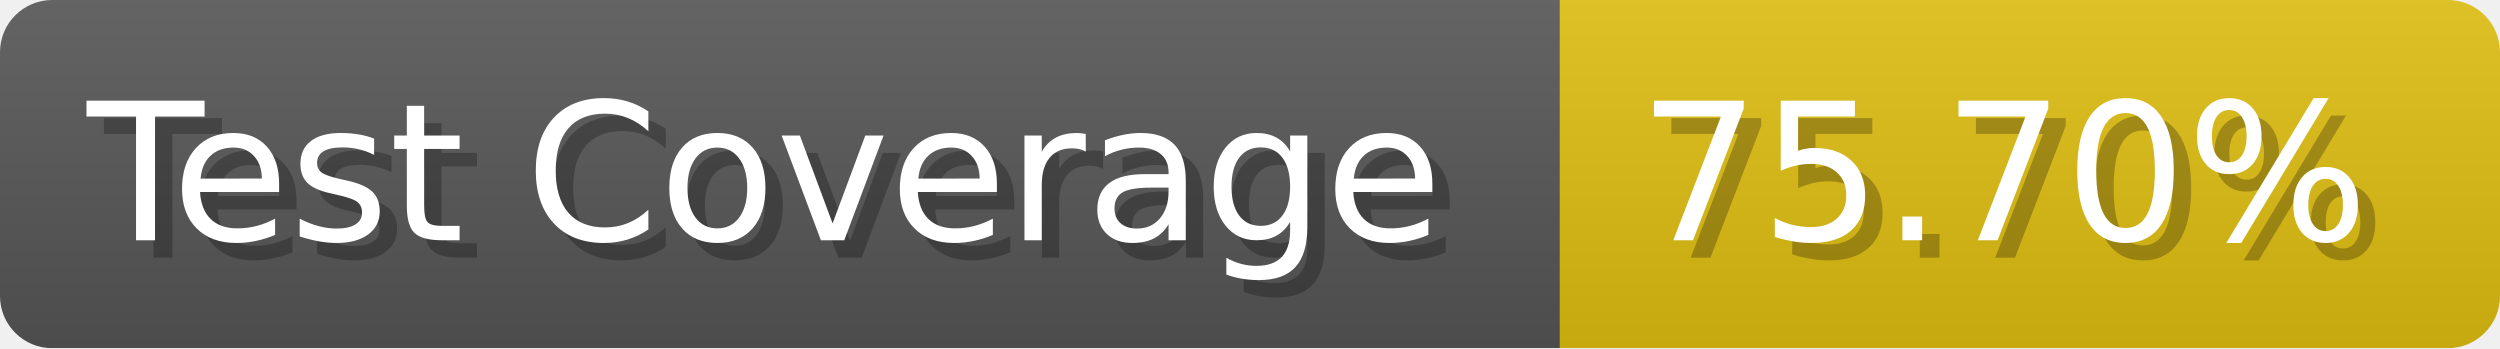
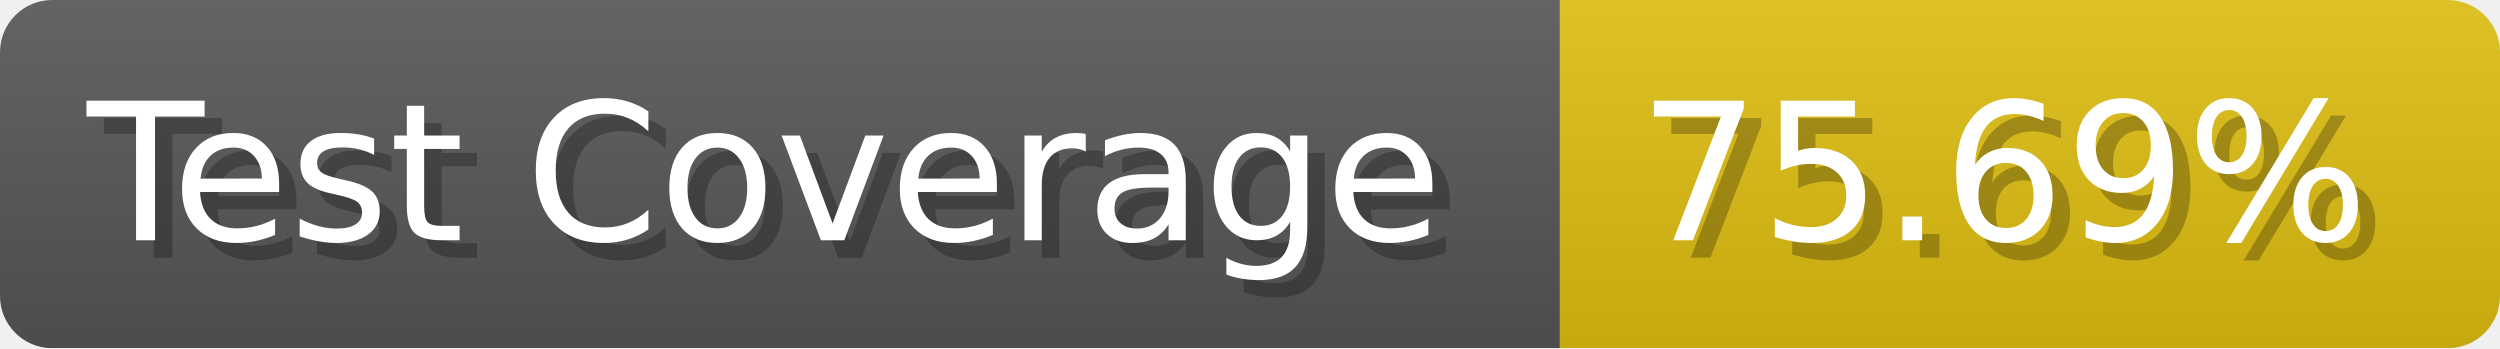
- <svg xmlns="http://www.w3.org/2000/svg" width="143.6" height="20" viewBox="0 0 1436 200" role="img" aria-label="Test Coverage: 75.70%">
+ <svg xmlns="http://www.w3.org/2000/svg" width="143.6" height="20" viewBox="0 0 1436 200" role="img" aria-label="Test Coverage: 75.69%">
  <linearGradient id="a" x2="0" y2="100%">
    <stop offset="0" stop-opacity=".1" stop-color="#EEE" />
    <stop offset="1" stop-opacity=".1" />
  </linearGradient>
  <mask id="m">
    <rect width="1436" height="200" rx="30" fill="#FFF" />
  </mask>
  <g mask="url(#m)">
    <rect width="896" height="200" fill="#555" />
    <rect width="540" height="200" fill="#DB1" x="896" />
    <rect width="1436" height="200" fill="url(#a)" />
  </g>
  <g aria-hidden="true" fill="#fff" text-anchor="start" font-family="Verdana,DejaVu Sans,sans-serif" font-size="110">
    <text x="60" y="148" textLength="796" fill="#000" opacity="0.25">Test Coverage</text>
    <text x="50" y="138" textLength="796">Test Coverage</text>
-     <text x="951" y="148" textLength="440" fill="#000" opacity="0.25">75.70%</text>
-     <text x="941" y="138" textLength="440">75.70%</text>
+     <text x="951" y="148" textLength="440" fill="#000" opacity="0.25">75.69%</text>
+     <text x="941" y="138" textLength="440">75.69%</text>
  </g>
</svg>
